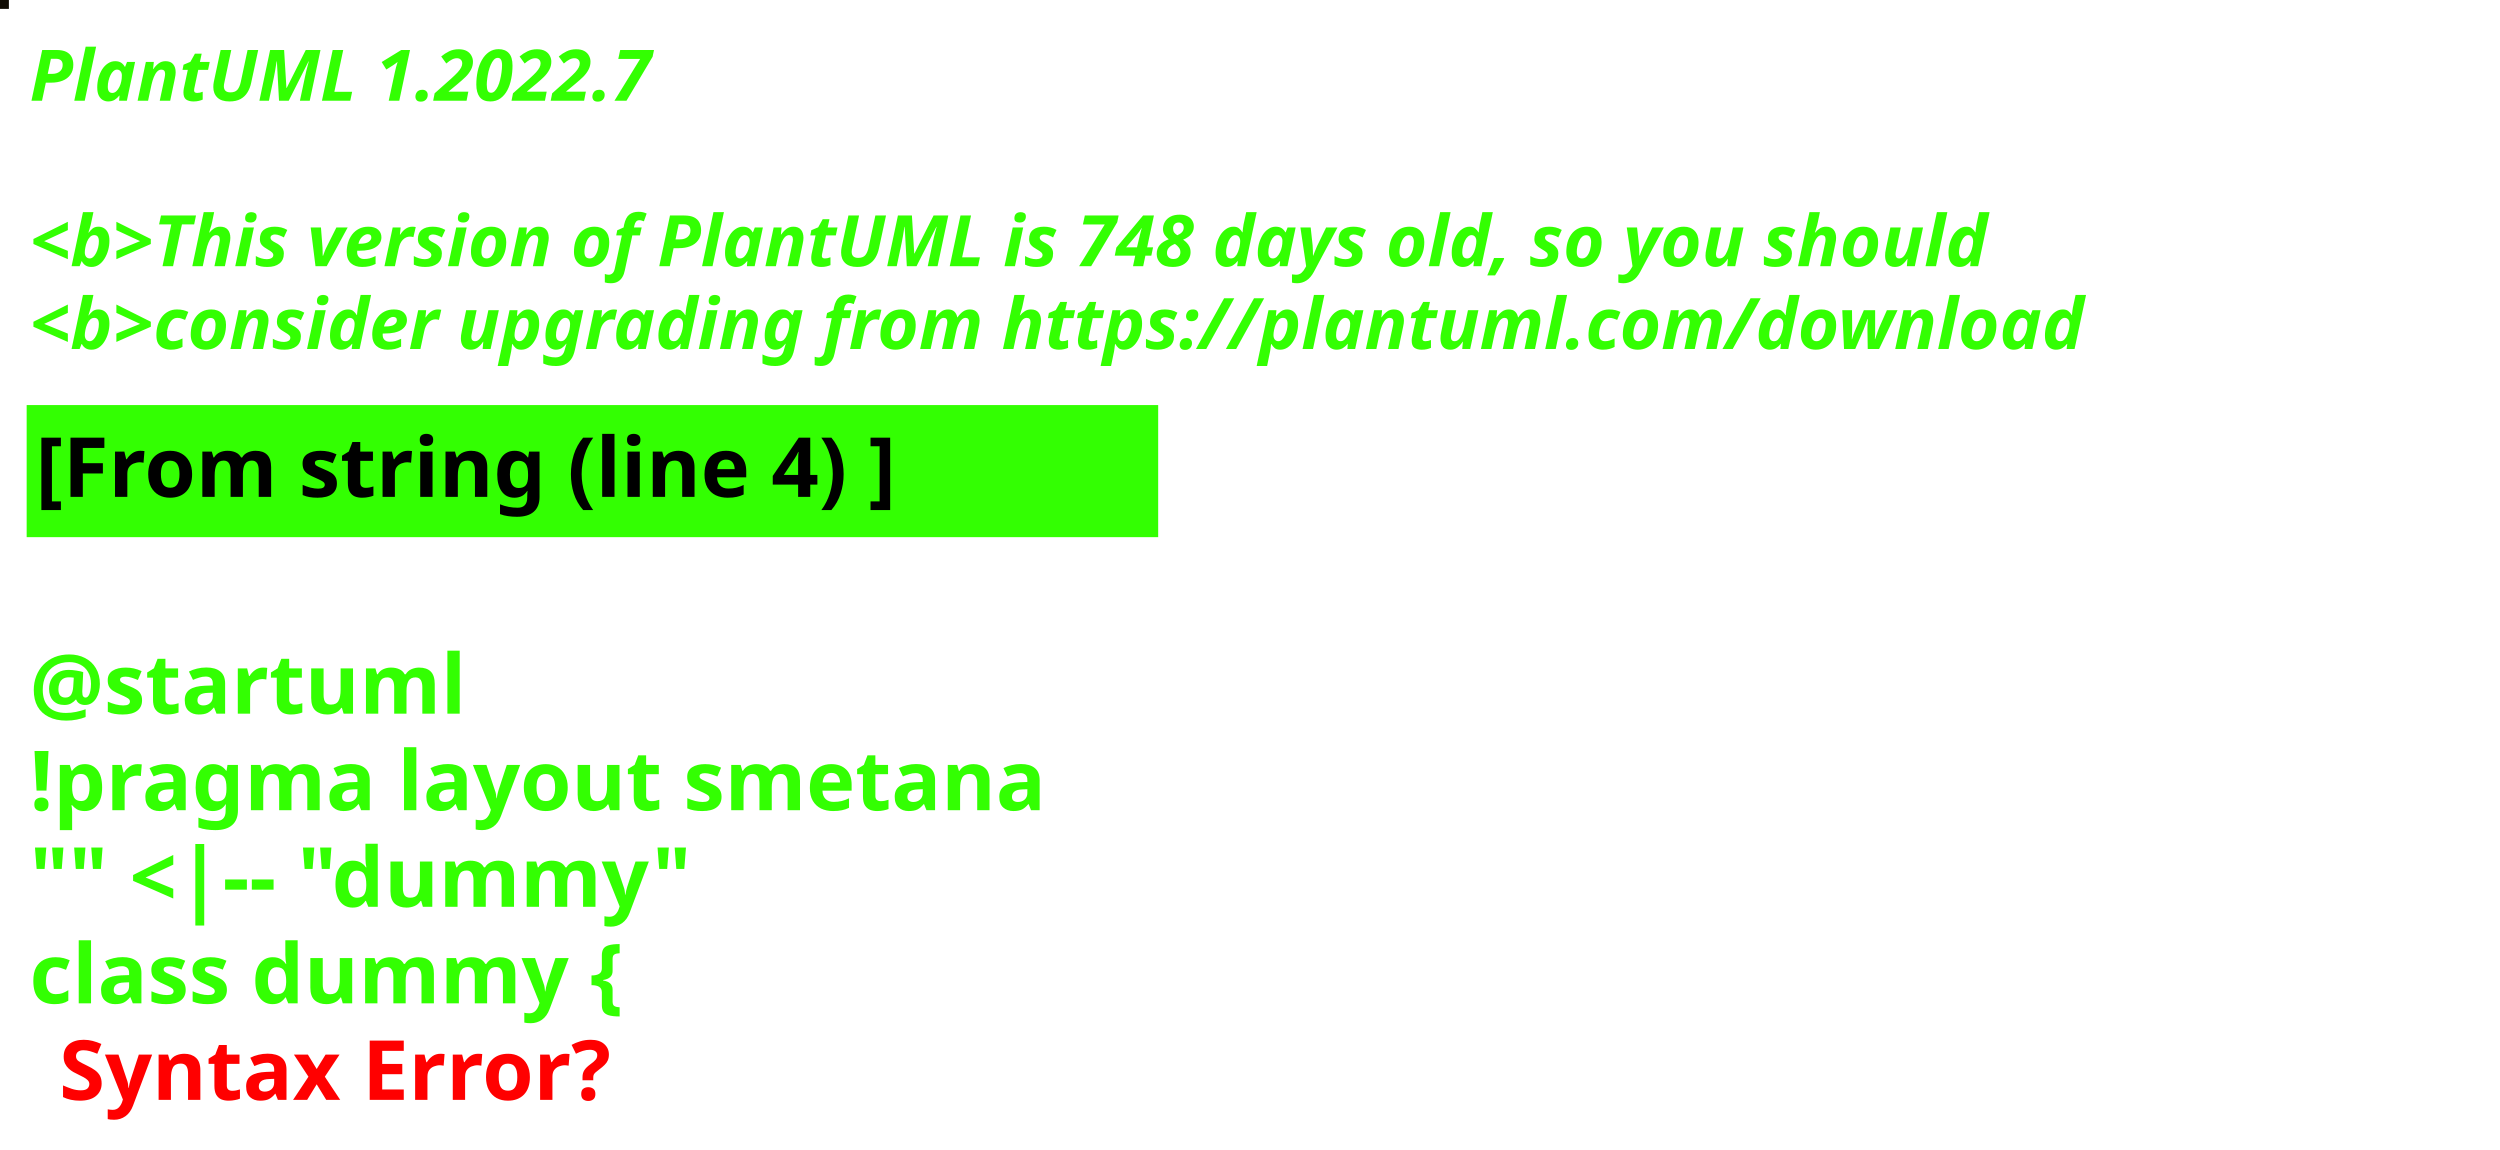
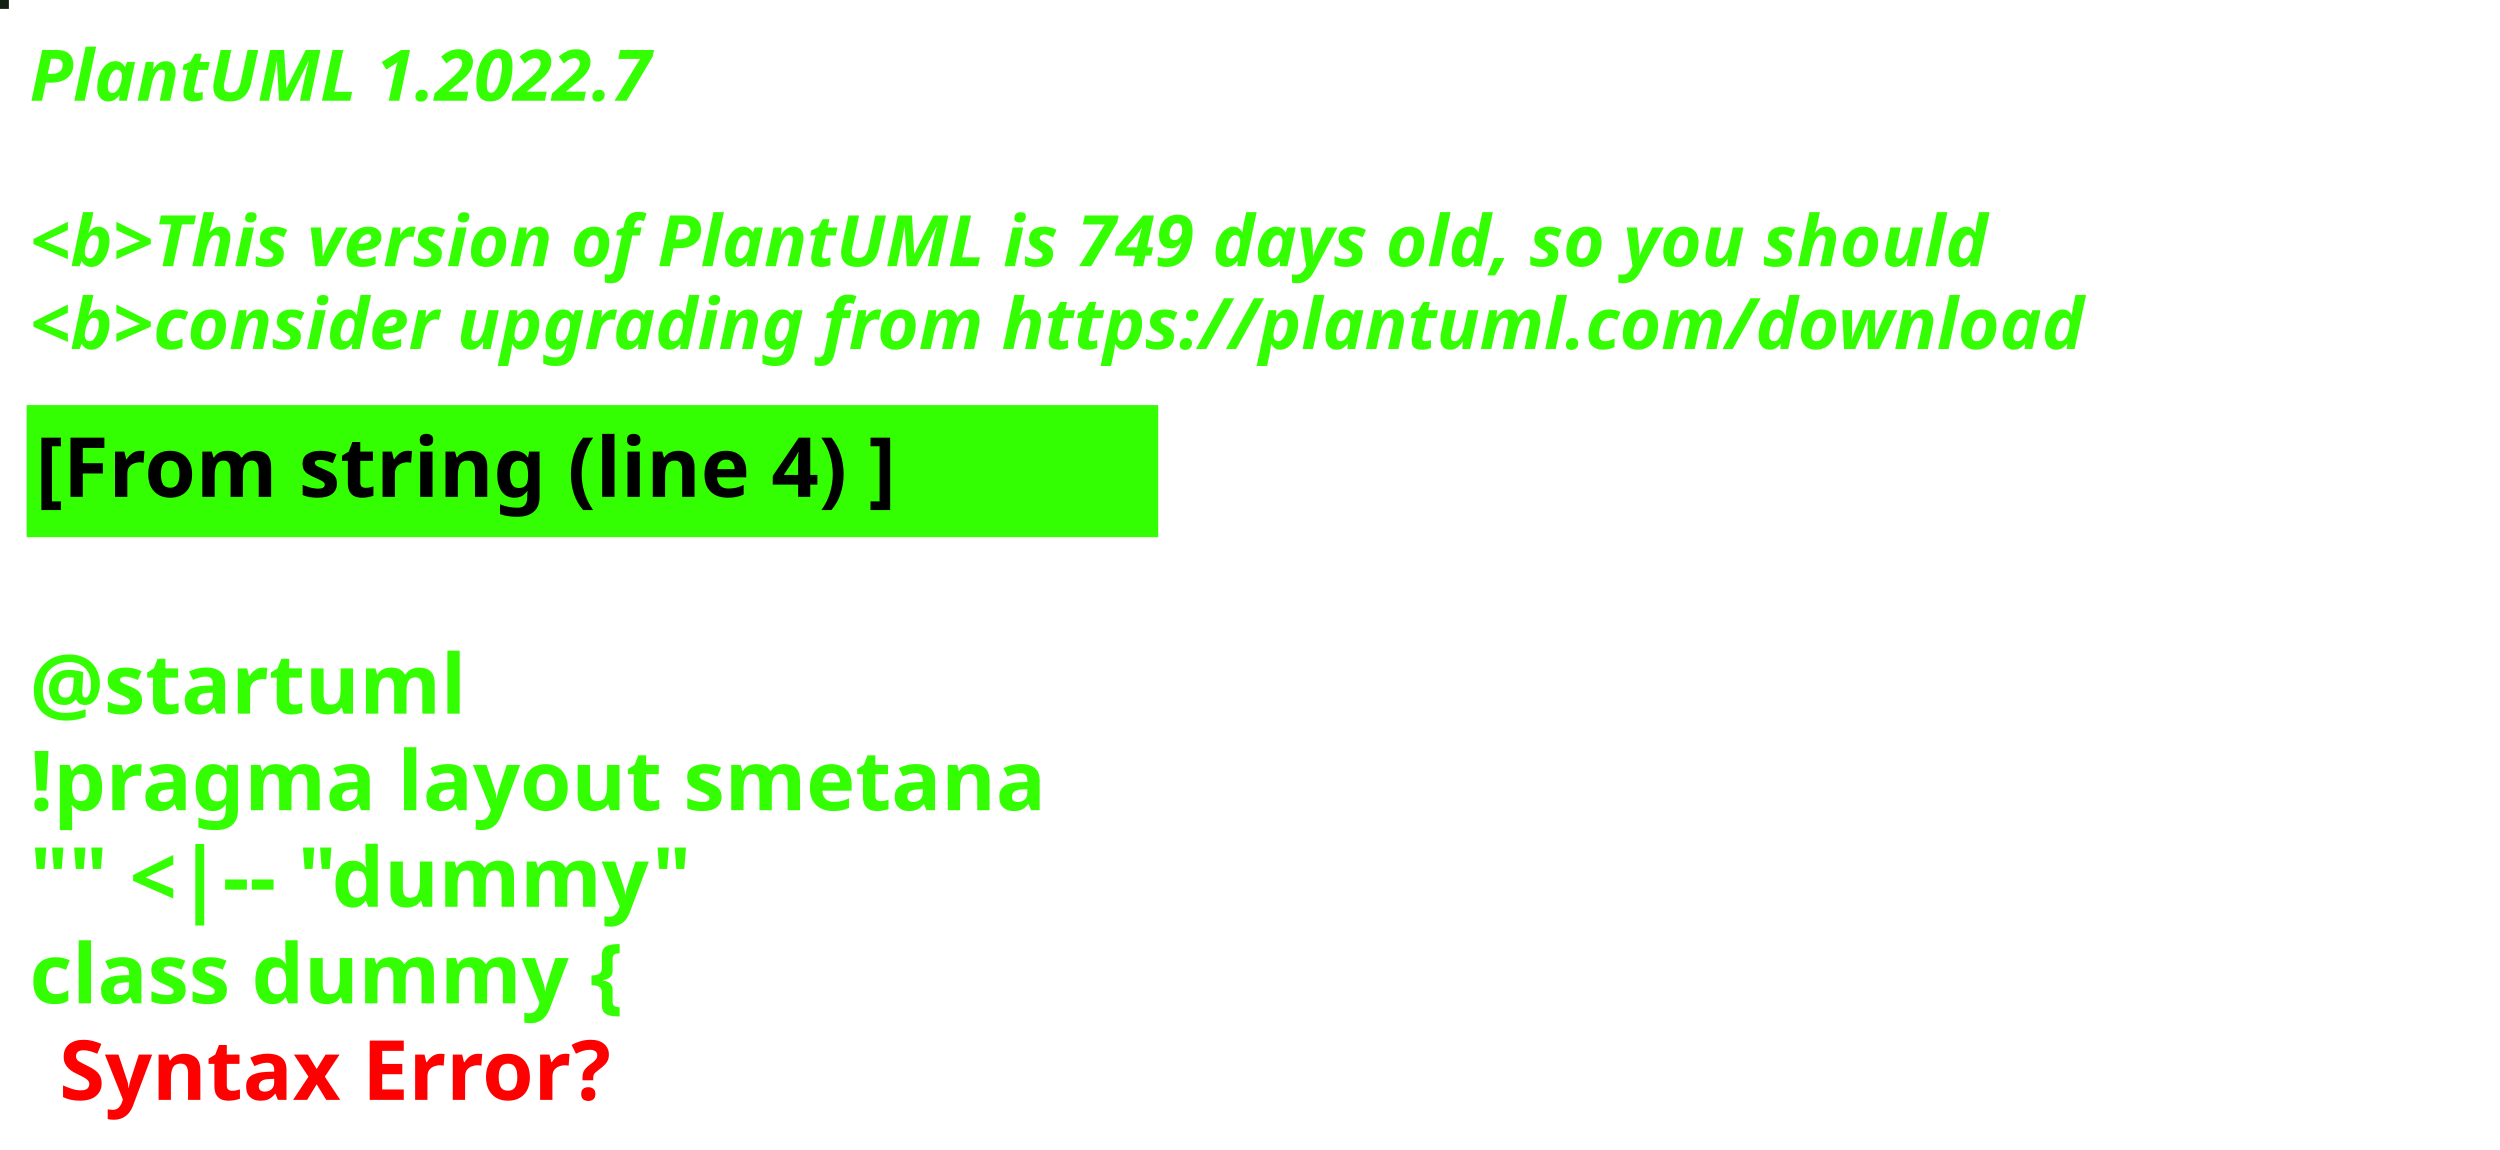
<svg xmlns="http://www.w3.org/2000/svg" contentStyleType="text/css" height="194px" preserveAspectRatio="none" style="width:422px;height:194px;background:#000000;" version="1.1" viewBox="0 0 422 194" width="422px" zoomAndPan="magnify">
  <defs />
  <g>
-     <rect fill="#110C04" height="1" style="stroke:#110C04;stroke-width:1.0;" width="1" x="0" y="0" />
+     <rect fill="#142014" height="1" style="stroke:#142014;stroke-width:1.0;" width="1" x="0" y="0" />
    <text fill="#33FF02" font-family="sans-serif" font-size="12" font-style="italic" font-weight="bold" lengthAdjust="spacing" textLength="127" x="5" y="17">PlantUML 1.2022.7</text>
    <text fill="#33FF02" font-family="sans-serif" font-size="12" font-style="italic" font-weight="bold" lengthAdjust="spacing" textLength="4" x="5" y="30.969"> </text>
-     <text fill="#33FF02" font-family="sans-serif" font-size="12" font-style="italic" font-weight="bold" lengthAdjust="spacing" textLength="399" x="5" y="44.938">&lt;b&gt;This version of PlantUML is 748 days old, so you should</text>
+     <text fill="#33FF02" font-family="sans-serif" font-size="12" font-style="italic" font-weight="bold" lengthAdjust="spacing" textLength="399" x="5" y="44.938">&lt;b&gt;This version of PlantUML is 749 days old, so you should</text>
    <text fill="#33FF02" font-family="sans-serif" font-size="12" font-style="italic" font-weight="bold" lengthAdjust="spacing" textLength="408" x="5" y="58.906">&lt;b&gt;consider upgrading from https://plantuml.com/download</text>
    <rect fill="#33FF02" height="21.297" style="stroke:#33FF02;stroke-width:1.0;" width="190" x="5" y="68.875" />
    <text fill="#000000" font-family="sans-serif" font-size="14" font-weight="bold" lengthAdjust="spacing" textLength="168" x="6" y="83.875">[From string (line 4) ]</text>
    <text fill="#33FF02" font-family="sans-serif" font-size="14" font-weight="bold" lengthAdjust="spacing" textLength="5" x="5" y="104.172"> </text>
    <text fill="#33FF02" font-family="sans-serif" font-size="14" font-weight="bold" lengthAdjust="spacing" textLength="79" x="5" y="120.469">@startuml</text>
    <text fill="#33FF02" font-family="sans-serif" font-size="14" font-weight="bold" lengthAdjust="spacing" textLength="190" x="5" y="136.766">!pragma layout smetana</text>
    <text fill="#33FF02" font-family="sans-serif" font-size="14" font-weight="bold" lengthAdjust="spacing" textLength="124" x="5" y="153.062">"" &lt;|-- "dummy"</text>
    <text fill="#33FF02" font-family="sans-serif" font-size="14" font-weight="bold" lengthAdjust="spacing" text-decoration="wavy underline" textLength="117" x="5" y="169.359">class dummy {</text>
    <text fill="#FF0000" font-family="sans-serif" font-size="14" font-weight="bold" lengthAdjust="spacing" textLength="106" x="10" y="185.656">Syntax Error?</text>
  </g>
</svg>
